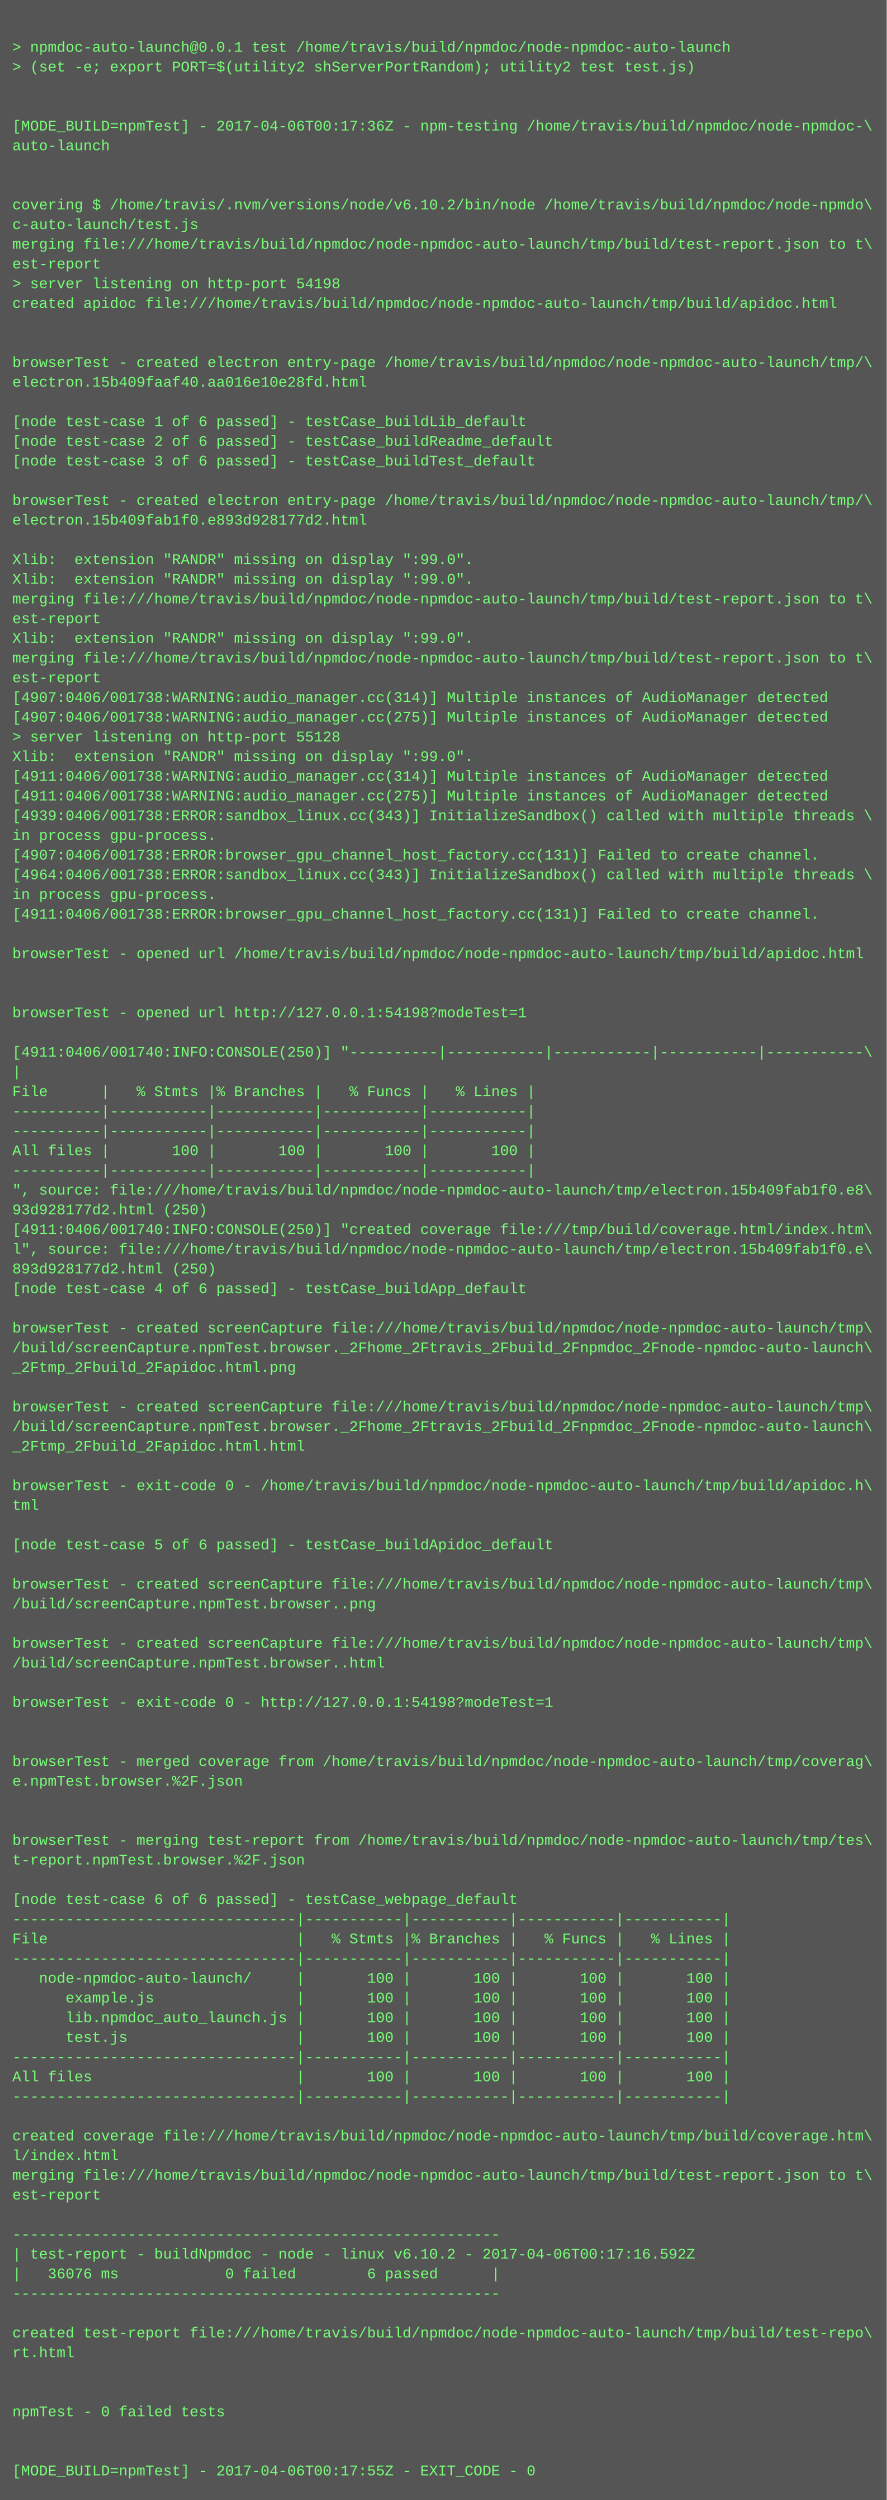
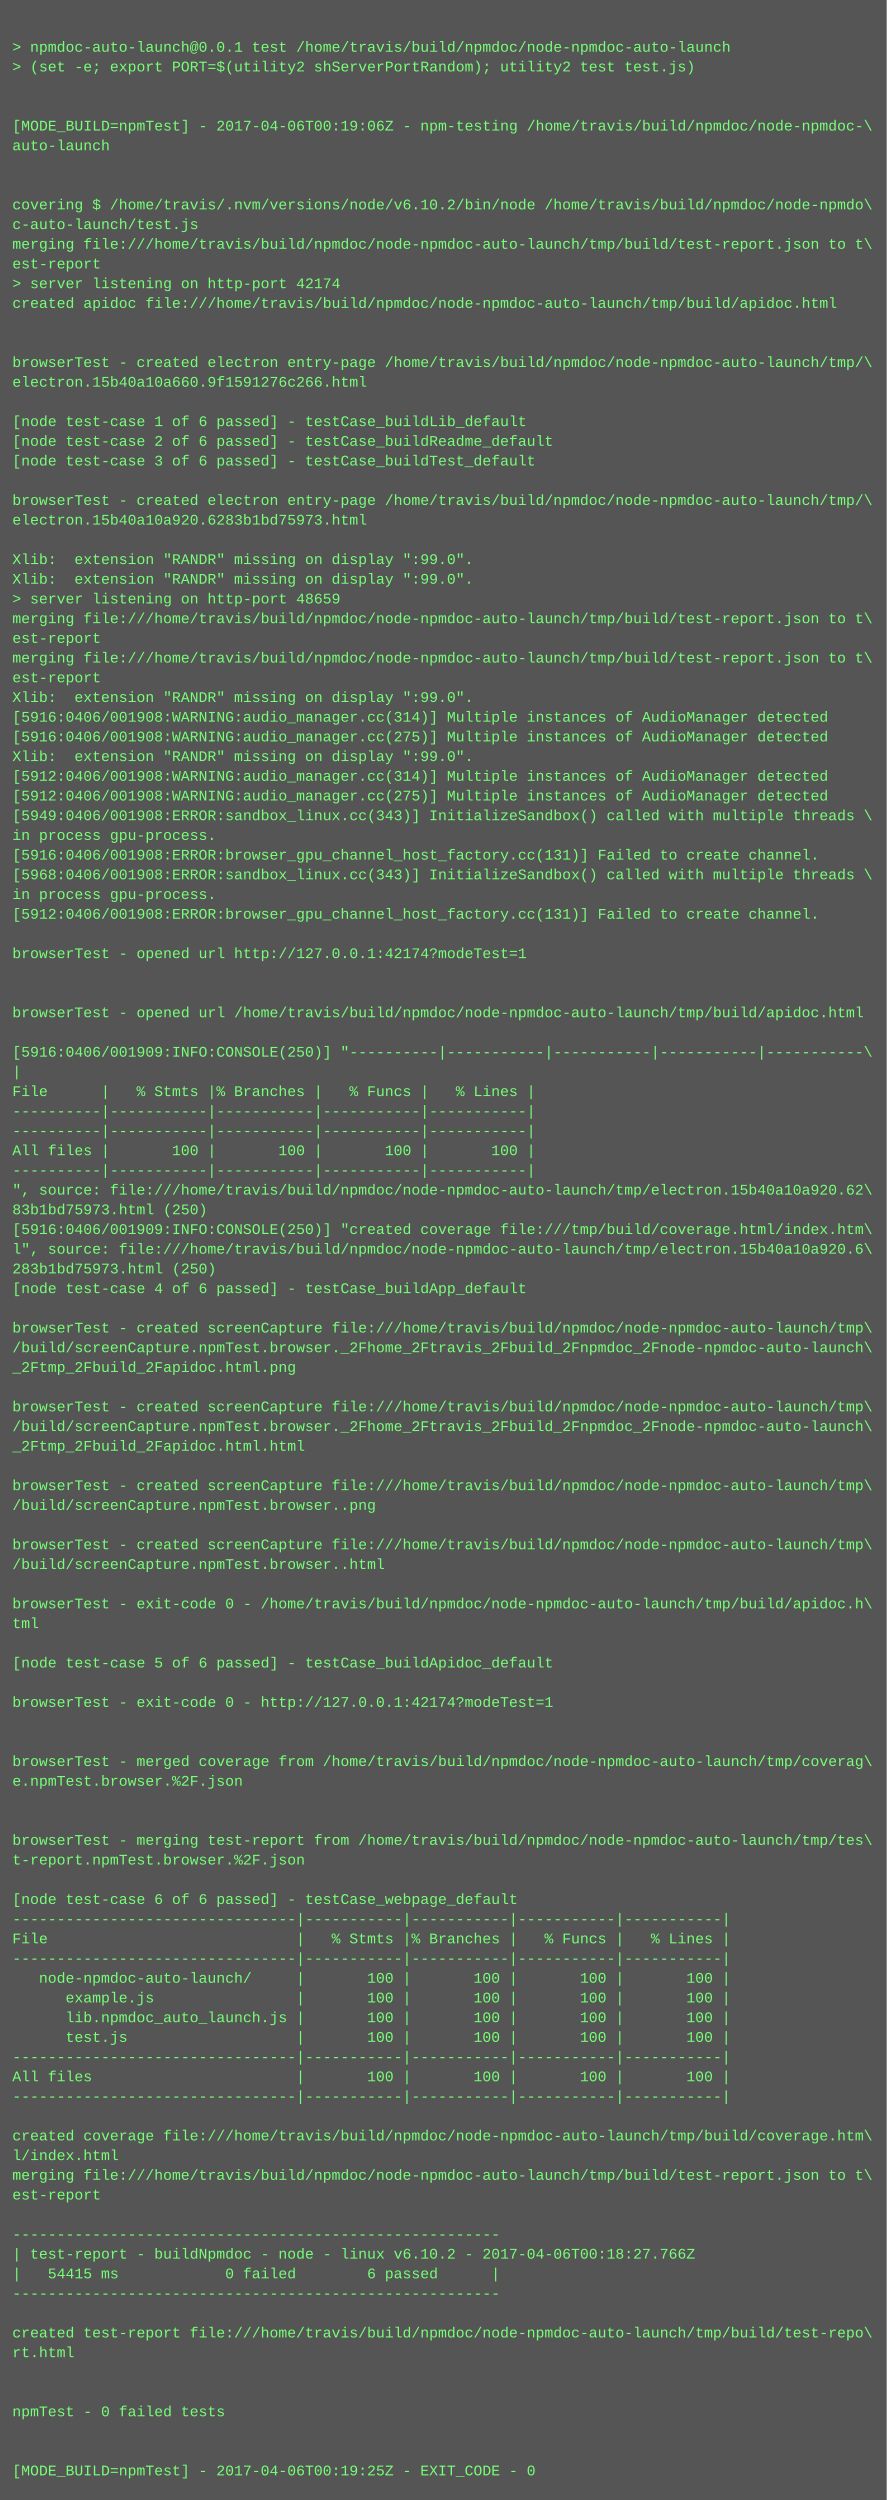
<svg xmlns="http://www.w3.org/2000/svg" height="2030" width="720">
  <rect height="2030" fill="#555" width="720" />
  <text fill="#7f7" font-family="Courier New" font-size="12" xml:space="preserve">
    <tspan x="10" y="26" />
    <tspan x="10" y="42">&gt; npmdoc-auto-launch@0.0.1 test /home/travis/build/npmdoc/node-npmdoc-auto-launch</tspan>
    <tspan x="10" y="58">&gt; (set -e; export PORT=$(utility2 shServerPortRandom); utility2 test test.js)</tspan>
    <tspan x="10" y="74" />
    <tspan x="10" y="90" />
-     <tspan x="10" y="106">[MODE_BUILD=npmTest] - 2017-04-06T00:17:36Z - npm-testing /home/travis/build/npmdoc/node-npmdoc-\</tspan>
+     <tspan x="10" y="106">[MODE_BUILD=npmTest] - 2017-04-06T00:19:06Z - npm-testing /home/travis/build/npmdoc/node-npmdoc-\</tspan>
    <tspan x="10" y="122">auto-launch</tspan>
    <tspan x="10" y="138" />
    <tspan x="10" y="154" />
    <tspan x="10" y="170">covering $ /home/travis/.nvm/versions/node/v6.10.2/bin/node /home/travis/build/npmdoc/node-npmdo\</tspan>
    <tspan x="10" y="186">c-auto-launch/test.js</tspan>
    <tspan x="10" y="202">merging file:///home/travis/build/npmdoc/node-npmdoc-auto-launch/tmp/build/test-report.json to t\</tspan>
    <tspan x="10" y="218">est-report</tspan>
-     <tspan x="10" y="234">&gt; server listening on http-port 54198</tspan>
+     <tspan x="10" y="234">&gt; server listening on http-port 42174</tspan>
    <tspan x="10" y="250">created apidoc file:///home/travis/build/npmdoc/node-npmdoc-auto-launch/tmp/build/apidoc.html</tspan>
    <tspan x="10" y="266" />
    <tspan x="10" y="282" />
    <tspan x="10" y="298">browserTest - created electron entry-page /home/travis/build/npmdoc/node-npmdoc-auto-launch/tmp/\</tspan>
-     <tspan x="10" y="314">electron.15b409faaf40.aa016e10e28fd.html</tspan>
+     <tspan x="10" y="314">electron.15b40a10a660.9f1591276c266.html</tspan>
    <tspan x="10" y="330" />
    <tspan x="10" y="346">[node test-case 1 of 6 passed] - testCase_buildLib_default</tspan>
    <tspan x="10" y="362">[node test-case 2 of 6 passed] - testCase_buildReadme_default</tspan>
    <tspan x="10" y="378">[node test-case 3 of 6 passed] - testCase_buildTest_default</tspan>
    <tspan x="10" y="394" />
    <tspan x="10" y="410">browserTest - created electron entry-page /home/travis/build/npmdoc/node-npmdoc-auto-launch/tmp/\</tspan>
-     <tspan x="10" y="426">electron.15b409fab1f0.e893d928177d2.html</tspan>
+     <tspan x="10" y="426">electron.15b40a10a920.6283b1bd75973.html</tspan>
    <tspan x="10" y="442" />
    <tspan x="10" y="458">Xlib:  extension "RANDR" missing on display ":99.0".</tspan>
    <tspan x="10" y="474">Xlib:  extension "RANDR" missing on display ":99.0".</tspan>
-     <tspan x="10" y="490">merging file:///home/travis/build/npmdoc/node-npmdoc-auto-launch/tmp/build/test-report.json to t\</tspan>
-     <tspan x="10" y="506">est-report</tspan>
-     <tspan x="10" y="522">Xlib:  extension "RANDR" missing on display ":99.0".</tspan>
+     <tspan x="10" y="490">&gt; server listening on http-port 48659</tspan>
+     <tspan x="10" y="506">merging file:///home/travis/build/npmdoc/node-npmdoc-auto-launch/tmp/build/test-report.json to t\</tspan>
+     <tspan x="10" y="522">est-report</tspan>
    <tspan x="10" y="538">merging file:///home/travis/build/npmdoc/node-npmdoc-auto-launch/tmp/build/test-report.json to t\</tspan>
    <tspan x="10" y="554">est-report</tspan>
-     <tspan x="10" y="570">[4907:0406/001738:WARNING:audio_manager.cc(314)] Multiple instances of AudioManager detected</tspan>
-     <tspan x="10" y="586">[4907:0406/001738:WARNING:audio_manager.cc(275)] Multiple instances of AudioManager detected</tspan>
-     <tspan x="10" y="602">&gt; server listening on http-port 55128</tspan>
+     <tspan x="10" y="570">Xlib:  extension "RANDR" missing on display ":99.0".</tspan>
+     <tspan x="10" y="586">[5916:0406/001908:WARNING:audio_manager.cc(314)] Multiple instances of AudioManager detected</tspan>
+     <tspan x="10" y="602">[5916:0406/001908:WARNING:audio_manager.cc(275)] Multiple instances of AudioManager detected</tspan>
    <tspan x="10" y="618">Xlib:  extension "RANDR" missing on display ":99.0".</tspan>
-     <tspan x="10" y="634">[4911:0406/001738:WARNING:audio_manager.cc(314)] Multiple instances of AudioManager detected</tspan>
-     <tspan x="10" y="650">[4911:0406/001738:WARNING:audio_manager.cc(275)] Multiple instances of AudioManager detected</tspan>
-     <tspan x="10" y="666">[4939:0406/001738:ERROR:sandbox_linux.cc(343)] InitializeSandbox() called with multiple threads \</tspan>
+     <tspan x="10" y="634">[5912:0406/001908:WARNING:audio_manager.cc(314)] Multiple instances of AudioManager detected</tspan>
+     <tspan x="10" y="650">[5912:0406/001908:WARNING:audio_manager.cc(275)] Multiple instances of AudioManager detected</tspan>
+     <tspan x="10" y="666">[5949:0406/001908:ERROR:sandbox_linux.cc(343)] InitializeSandbox() called with multiple threads \</tspan>
    <tspan x="10" y="682">in process gpu-process. </tspan>
-     <tspan x="10" y="698">[4907:0406/001738:ERROR:browser_gpu_channel_host_factory.cc(131)] Failed to create channel.</tspan>
-     <tspan x="10" y="714">[4964:0406/001738:ERROR:sandbox_linux.cc(343)] InitializeSandbox() called with multiple threads \</tspan>
+     <tspan x="10" y="698">[5916:0406/001908:ERROR:browser_gpu_channel_host_factory.cc(131)] Failed to create channel.</tspan>
+     <tspan x="10" y="714">[5968:0406/001908:ERROR:sandbox_linux.cc(343)] InitializeSandbox() called with multiple threads \</tspan>
    <tspan x="10" y="730">in process gpu-process. </tspan>
-     <tspan x="10" y="746">[4911:0406/001738:ERROR:browser_gpu_channel_host_factory.cc(131)] Failed to create channel.</tspan>
+     <tspan x="10" y="746">[5912:0406/001908:ERROR:browser_gpu_channel_host_factory.cc(131)] Failed to create channel.</tspan>
    <tspan x="10" y="762" />
-     <tspan x="10" y="778">browserTest - opened url /home/travis/build/npmdoc/node-npmdoc-auto-launch/tmp/build/apidoc.html</tspan>
+     <tspan x="10" y="778">browserTest - opened url http://127.0.0.1:42174?modeTest=1</tspan>
    <tspan x="10" y="794" />
    <tspan x="10" y="810" />
-     <tspan x="10" y="826">browserTest - opened url http://127.0.0.1:54198?modeTest=1</tspan>
+     <tspan x="10" y="826">browserTest - opened url /home/travis/build/npmdoc/node-npmdoc-auto-launch/tmp/build/apidoc.html</tspan>
    <tspan x="10" y="842" />
-     <tspan x="10" y="858">[4911:0406/001740:INFO:CONSOLE(250)] "----------|-----------|-----------|-----------|-----------\</tspan>
+     <tspan x="10" y="858">[5916:0406/001909:INFO:CONSOLE(250)] "----------|-----------|-----------|-----------|-----------\</tspan>
    <tspan x="10" y="874">|</tspan>
    <tspan x="10" y="890">File      |   % Stmts |% Branches |   % Funcs |   % Lines |</tspan>
    <tspan x="10" y="906">----------|-----------|-----------|-----------|-----------|</tspan>
    <tspan x="10" y="922">----------|-----------|-----------|-----------|-----------|</tspan>
    <tspan x="10" y="938">All files |       100 |       100 |       100 |       100 |</tspan>
    <tspan x="10" y="954">----------|-----------|-----------|-----------|-----------|</tspan>
-     <tspan x="10" y="970">", source: file:///home/travis/build/npmdoc/node-npmdoc-auto-launch/tmp/electron.15b409fab1f0.e8\</tspan>
-     <tspan x="10" y="986">93d928177d2.html (250)</tspan>
-     <tspan x="10" y="1002">[4911:0406/001740:INFO:CONSOLE(250)] "created coverage file:///tmp/build/coverage.html/index.htm\</tspan>
-     <tspan x="10" y="1018">l", source: file:///home/travis/build/npmdoc/node-npmdoc-auto-launch/tmp/electron.15b409fab1f0.e\</tspan>
-     <tspan x="10" y="1034">893d928177d2.html (250)</tspan>
+     <tspan x="10" y="970">", source: file:///home/travis/build/npmdoc/node-npmdoc-auto-launch/tmp/electron.15b40a10a920.62\</tspan>
+     <tspan x="10" y="986">83b1bd75973.html (250)</tspan>
+     <tspan x="10" y="1002">[5916:0406/001909:INFO:CONSOLE(250)] "created coverage file:///tmp/build/coverage.html/index.htm\</tspan>
+     <tspan x="10" y="1018">l", source: file:///home/travis/build/npmdoc/node-npmdoc-auto-launch/tmp/electron.15b40a10a920.6\</tspan>
+     <tspan x="10" y="1034">283b1bd75973.html (250)</tspan>
    <tspan x="10" y="1050">[node test-case 4 of 6 passed] - testCase_buildApp_default</tspan>
    <tspan x="10" y="1066" />
    <tspan x="10" y="1082">browserTest - created screenCapture file:///home/travis/build/npmdoc/node-npmdoc-auto-launch/tmp\</tspan>
    <tspan x="10" y="1098">/build/screenCapture.npmTest.browser._2Fhome_2Ftravis_2Fbuild_2Fnpmdoc_2Fnode-npmdoc-auto-launch\</tspan>
    <tspan x="10" y="1114">_2Ftmp_2Fbuild_2Fapidoc.html.png</tspan>
    <tspan x="10" y="1130" />
    <tspan x="10" y="1146">browserTest - created screenCapture file:///home/travis/build/npmdoc/node-npmdoc-auto-launch/tmp\</tspan>
    <tspan x="10" y="1162">/build/screenCapture.npmTest.browser._2Fhome_2Ftravis_2Fbuild_2Fnpmdoc_2Fnode-npmdoc-auto-launch\</tspan>
    <tspan x="10" y="1178">_2Ftmp_2Fbuild_2Fapidoc.html.html</tspan>
    <tspan x="10" y="1194" />
-     <tspan x="10" y="1210">browserTest - exit-code 0 - /home/travis/build/npmdoc/node-npmdoc-auto-launch/tmp/build/apidoc.h\</tspan>
-     <tspan x="10" y="1226">tml</tspan>
+     <tspan x="10" y="1210">browserTest - created screenCapture file:///home/travis/build/npmdoc/node-npmdoc-auto-launch/tmp\</tspan>
+     <tspan x="10" y="1226">/build/screenCapture.npmTest.browser..png</tspan>
    <tspan x="10" y="1242" />
-     <tspan x="10" y="1258">[node test-case 5 of 6 passed] - testCase_buildApidoc_default</tspan>
-     <tspan x="10" y="1274" />
-     <tspan x="10" y="1290">browserTest - created screenCapture file:///home/travis/build/npmdoc/node-npmdoc-auto-launch/tmp\</tspan>
-     <tspan x="10" y="1306">/build/screenCapture.npmTest.browser..png</tspan>
-     <tspan x="10" y="1322" />
-     <tspan x="10" y="1338">browserTest - created screenCapture file:///home/travis/build/npmdoc/node-npmdoc-auto-launch/tmp\</tspan>
-     <tspan x="10" y="1354">/build/screenCapture.npmTest.browser..html</tspan>
+     <tspan x="10" y="1258">browserTest - created screenCapture file:///home/travis/build/npmdoc/node-npmdoc-auto-launch/tmp\</tspan>
+     <tspan x="10" y="1274">/build/screenCapture.npmTest.browser..html</tspan>
+     <tspan x="10" y="1290" />
+     <tspan x="10" y="1306">browserTest - exit-code 0 - /home/travis/build/npmdoc/node-npmdoc-auto-launch/tmp/build/apidoc.h\</tspan>
+     <tspan x="10" y="1322">tml</tspan>
+     <tspan x="10" y="1338" />
+     <tspan x="10" y="1354">[node test-case 5 of 6 passed] - testCase_buildApidoc_default</tspan>
    <tspan x="10" y="1370" />
-     <tspan x="10" y="1386">browserTest - exit-code 0 - http://127.0.0.1:54198?modeTest=1</tspan>
+     <tspan x="10" y="1386">browserTest - exit-code 0 - http://127.0.0.1:42174?modeTest=1</tspan>
    <tspan x="10" y="1402" />
    <tspan x="10" y="1418" />
    <tspan x="10" y="1434">browserTest - merged coverage from /home/travis/build/npmdoc/node-npmdoc-auto-launch/tmp/coverag\</tspan>
    <tspan x="10" y="1450">e.npmTest.browser.%2F.json</tspan>
    <tspan x="10" y="1466" />
    <tspan x="10" y="1482" />
    <tspan x="10" y="1498">browserTest - merging test-report from /home/travis/build/npmdoc/node-npmdoc-auto-launch/tmp/tes\</tspan>
    <tspan x="10" y="1514">t-report.npmTest.browser.%2F.json</tspan>
    <tspan x="10" y="1530" />
    <tspan x="10" y="1546">[node test-case 6 of 6 passed] - testCase_webpage_default</tspan>
    <tspan x="10" y="1562">--------------------------------|-----------|-----------|-----------|-----------|</tspan>
    <tspan x="10" y="1578">File                            |   % Stmts |% Branches |   % Funcs |   % Lines |</tspan>
    <tspan x="10" y="1594">--------------------------------|-----------|-----------|-----------|-----------|</tspan>
    <tspan x="10" y="1610">   node-npmdoc-auto-launch/     |       100 |       100 |       100 |       100 |</tspan>
    <tspan x="10" y="1626">      example.js                |       100 |       100 |       100 |       100 |</tspan>
    <tspan x="10" y="1642">      lib.npmdoc_auto_launch.js |       100 |       100 |       100 |       100 |</tspan>
    <tspan x="10" y="1658">      test.js                   |       100 |       100 |       100 |       100 |</tspan>
    <tspan x="10" y="1674">--------------------------------|-----------|-----------|-----------|-----------|</tspan>
    <tspan x="10" y="1690">All files                       |       100 |       100 |       100 |       100 |</tspan>
    <tspan x="10" y="1706">--------------------------------|-----------|-----------|-----------|-----------|</tspan>
    <tspan x="10" y="1722" />
    <tspan x="10" y="1738">created coverage file:///home/travis/build/npmdoc/node-npmdoc-auto-launch/tmp/build/coverage.htm\</tspan>
    <tspan x="10" y="1754">l/index.html</tspan>
    <tspan x="10" y="1770">merging file:///home/travis/build/npmdoc/node-npmdoc-auto-launch/tmp/build/test-report.json to t\</tspan>
    <tspan x="10" y="1786">est-report</tspan>
    <tspan x="10" y="1802" />
    <tspan x="10" y="1818">-------------------------------------------------------</tspan>
-     <tspan x="10" y="1834">| test-report - buildNpmdoc - node - linux v6.10.2 - 2017-04-06T00:17:16.592Z</tspan>
-     <tspan x="10" y="1850">|   36076 ms            0 failed        6 passed      |</tspan>
+     <tspan x="10" y="1834">| test-report - buildNpmdoc - node - linux v6.10.2 - 2017-04-06T00:18:27.766Z</tspan>
+     <tspan x="10" y="1850">|   54415 ms            0 failed        6 passed      |</tspan>
    <tspan x="10" y="1866">-------------------------------------------------------</tspan>
    <tspan x="10" y="1882" />
    <tspan x="10" y="1898">created test-report file:///home/travis/build/npmdoc/node-npmdoc-auto-launch/tmp/build/test-repo\</tspan>
    <tspan x="10" y="1914">rt.html</tspan>
    <tspan x="10" y="1930" />
    <tspan x="10" y="1946" />
    <tspan x="10" y="1962">npmTest - 0 failed tests</tspan>
    <tspan x="10" y="1978" />
    <tspan x="10" y="1994" />
-     <tspan x="10" y="2010">[MODE_BUILD=npmTest] - 2017-04-06T00:17:55Z - EXIT_CODE - 0</tspan>
+     <tspan x="10" y="2010">[MODE_BUILD=npmTest] - 2017-04-06T00:19:25Z - EXIT_CODE - 0</tspan>
  </text>
</svg>
